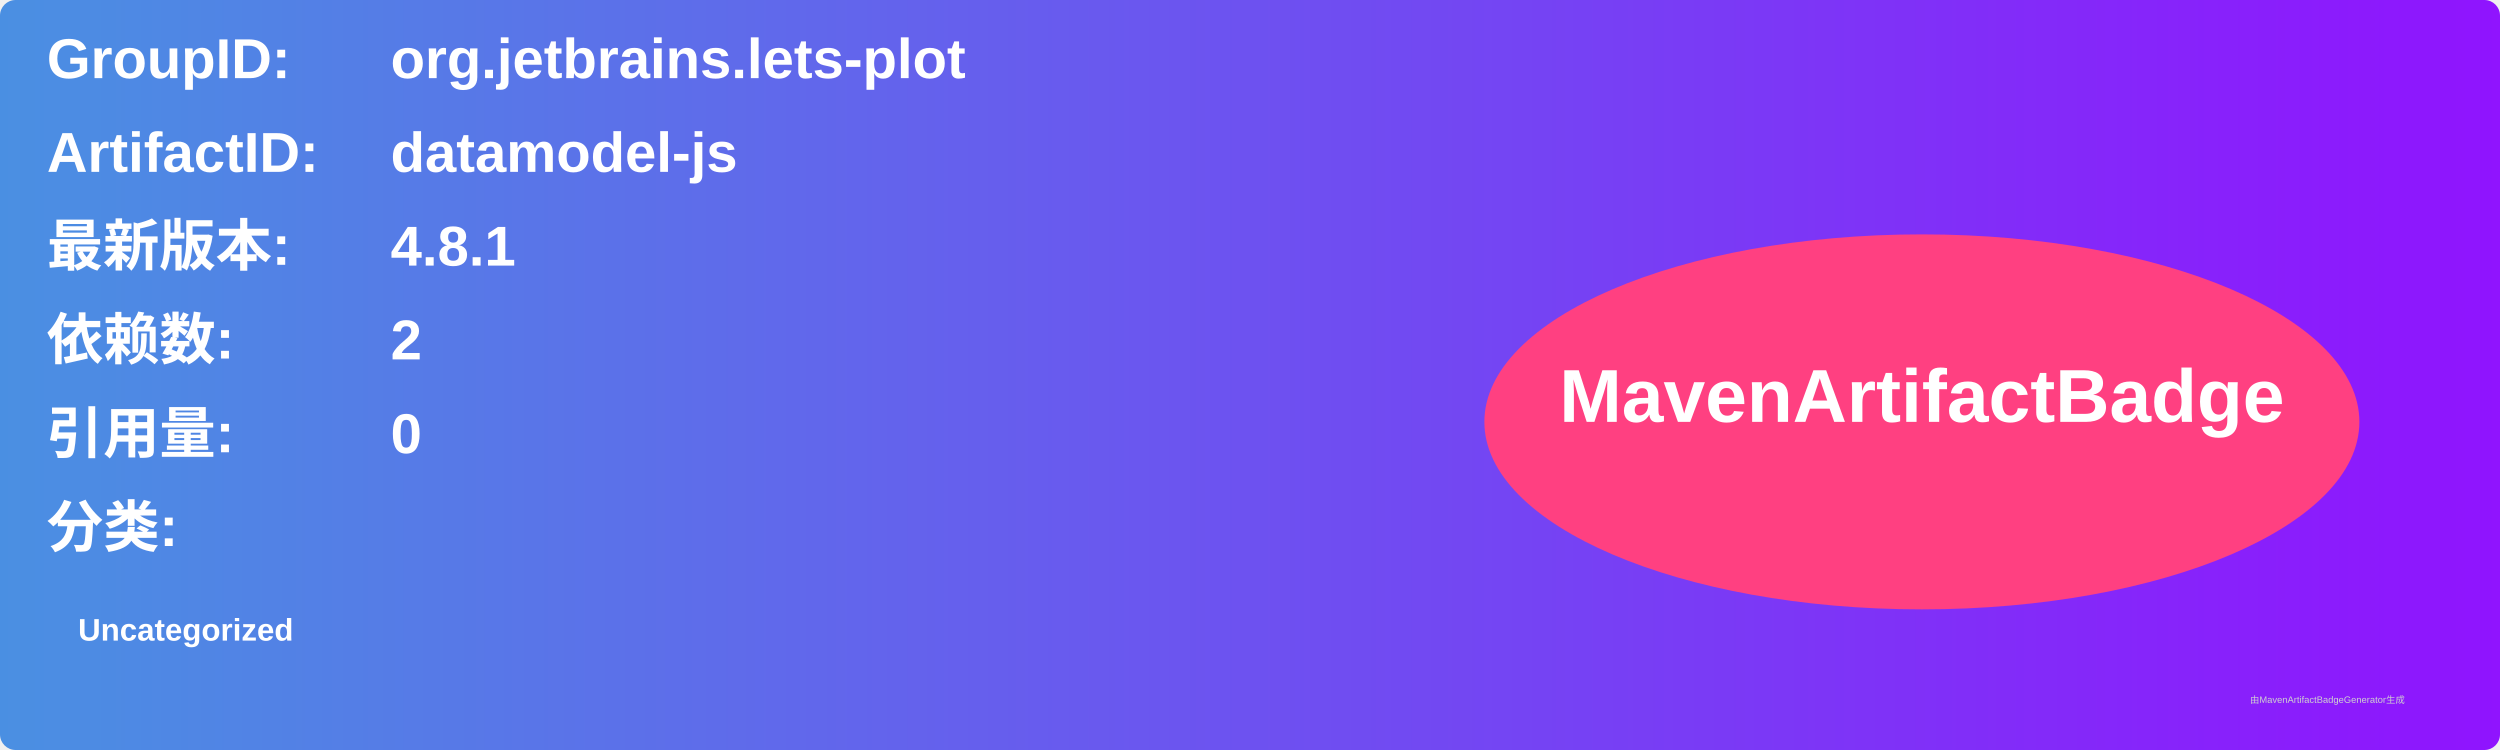
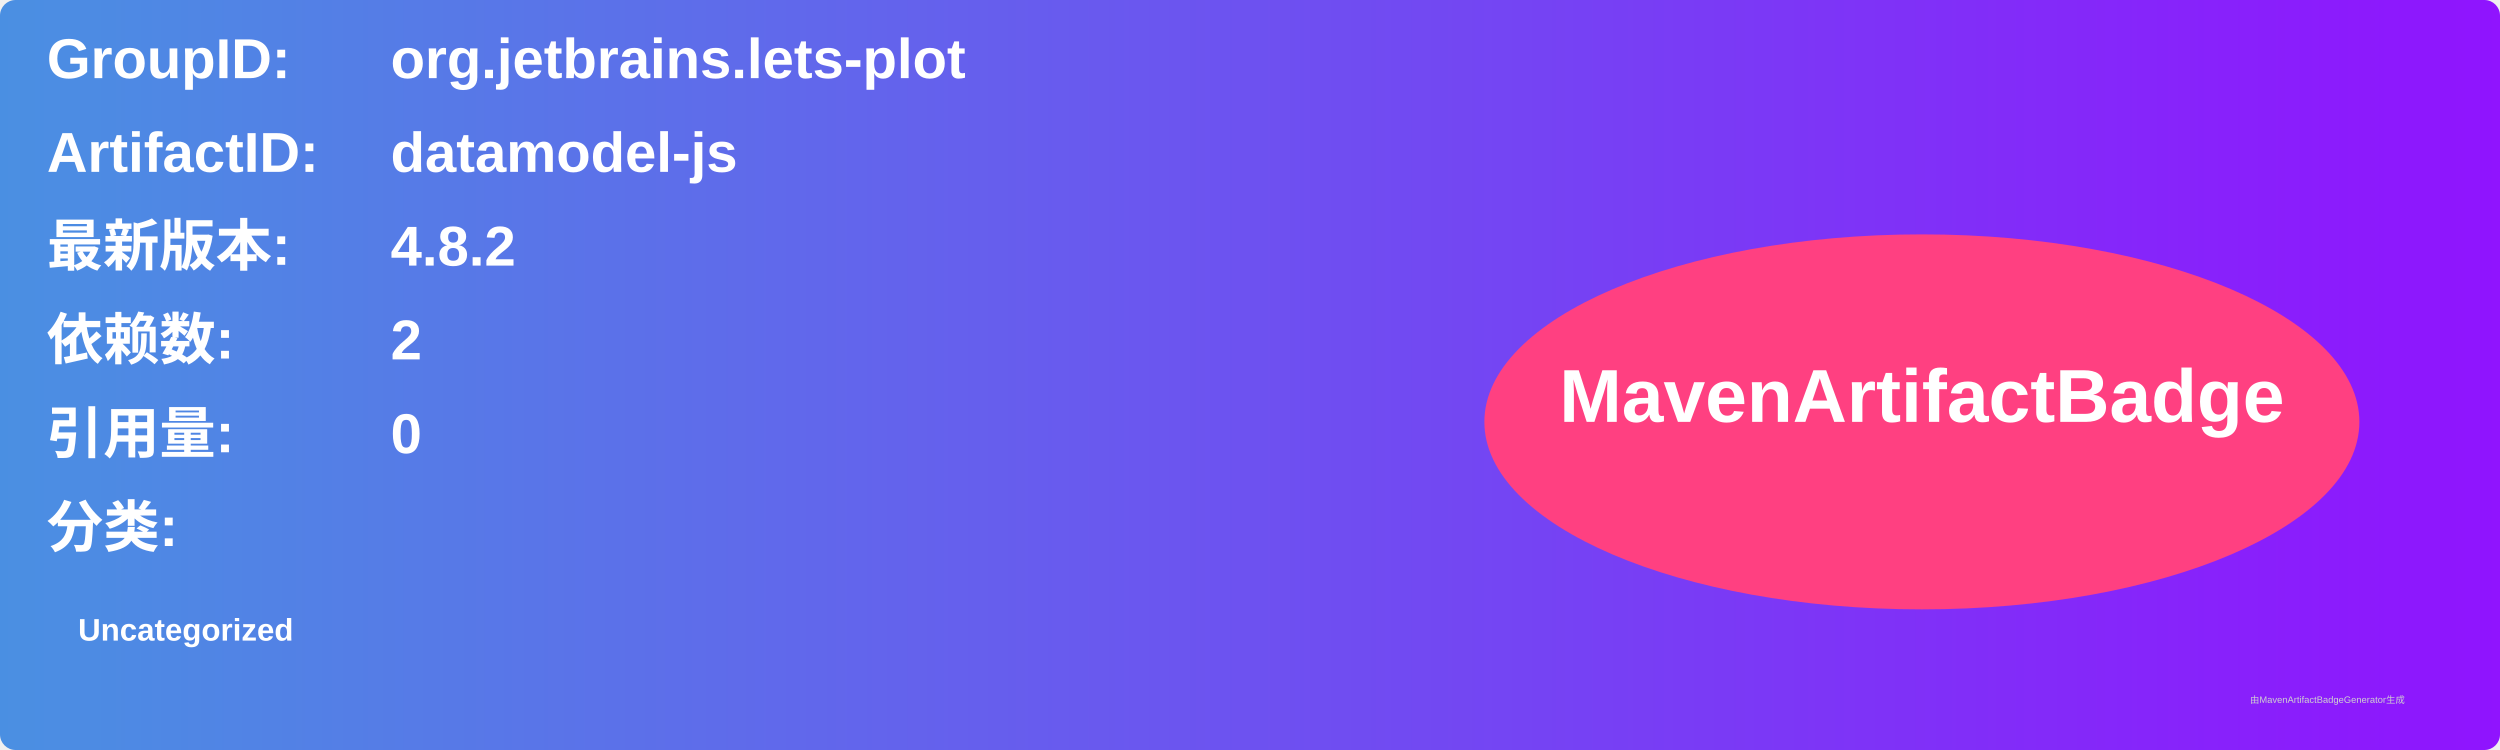
<svg xmlns="http://www.w3.org/2000/svg" width="800" height="240" viewBox="0 0 800 240">
  <linearGradient id="grad" x1="0%" y1="0%" x2="100%" y2="0%">
    <stop offset="0%" stop-color="#4a90e2" />
    <stop offset="100%" stop-color="#9013fe" />
  </linearGradient>
  <rect width="100%" height="100%" rx="5" ry="5" fill="url(#grad)" />
  <g transform="translate(15, 15)">
    <text x="0" y="10" font-family="Arial" font-size="18" fill="white" font-weight="bold" width="260">GroupID:</text>
    <text x="110" y="10" font-family="Arial" font-size="18" fill="white" font-weight="bold" width="460">org.jetbrains.lets-plot</text>
    <text x="0" y="40" font-family="Arial" font-size="18" fill="white" font-weight="bold" width="260">ArtifactID:</text>
    <text x="110" y="40" font-family="Arial" font-size="18" fill="white" font-weight="bold" width="460">datamodel-js</text>
    <text x="0" y="70" font-family="Arial" font-size="18" fill="white" font-weight="bold">最新版本:</text>
    <text x="110" y="70" font-family="Arial" font-size="18" fill="white" font-weight="bold">
-       <tspan font-weight="bold">4.8.1</tspan>
+       <tspan font-weight="bold">4.8.2</tspan>
    </text>
    <text x="0" y="100" font-family="Arial" font-size="18" fill="white" font-weight="bold">依赖数: </text>
    <text x="110" y="100" font-family="Arial" font-size="18" fill="white">
      <tspan font-weight="bold">2</tspan>
    </text>
    <text x="0" y="130" font-family="Arial" font-size="18" fill="white" font-weight="bold">引用量: </text>
    <text x="110" y="130" font-family="Arial" font-size="18" fill="white">
      <tspan font-weight="bold">0</tspan>
    </text>
    <text x="0" y="160" font-family="Arial" font-size="18" fill="white" font-weight="bold">分类:</text>
    <text x="10" y="190" font-family="Arial" font-size="10" fill="white">
      <tspan font-weight="bold">Uncategorized</tspan>
    </text>
    <ellipse cx="600" cy="120" rx="140" ry="60" fill="#ff4081" />
    <text x="600" y="120" text-anchor="middle" font-family="Arial" font-size="24" fill="white" font-weight="bold">MavenArtifactBadge</text>
  </g>
  <text x="720" y="225" font-family="Arial" font-size="3" fill="#d0d0d0">由MavenArtifactBadgeGenerator生成</text>
</svg>
